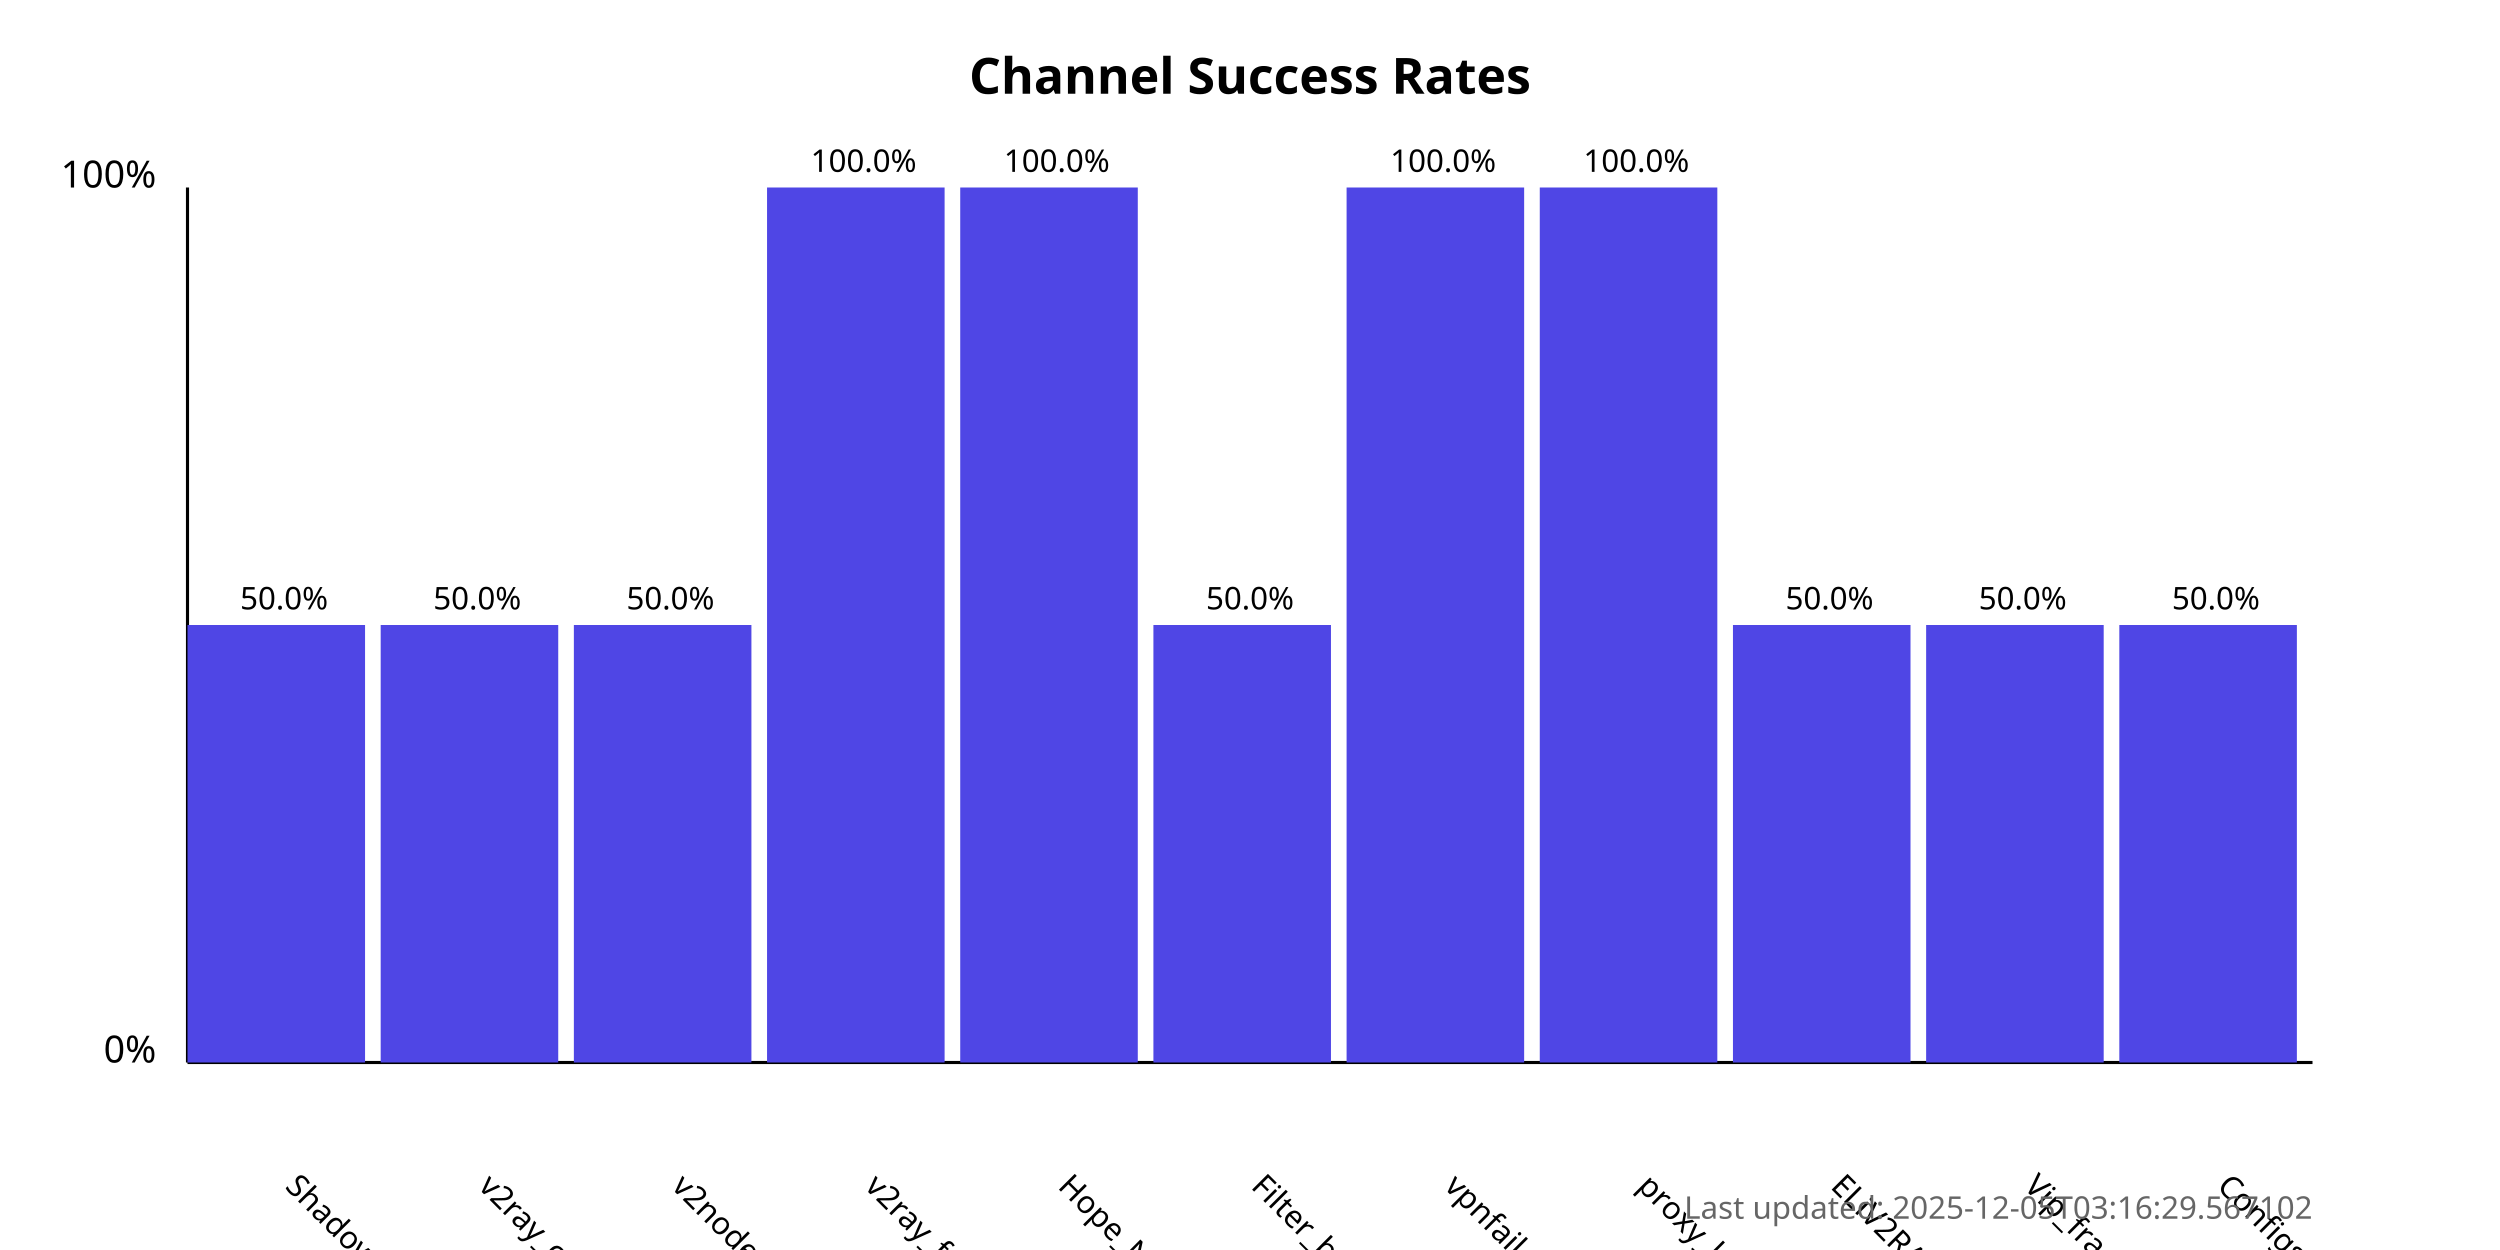
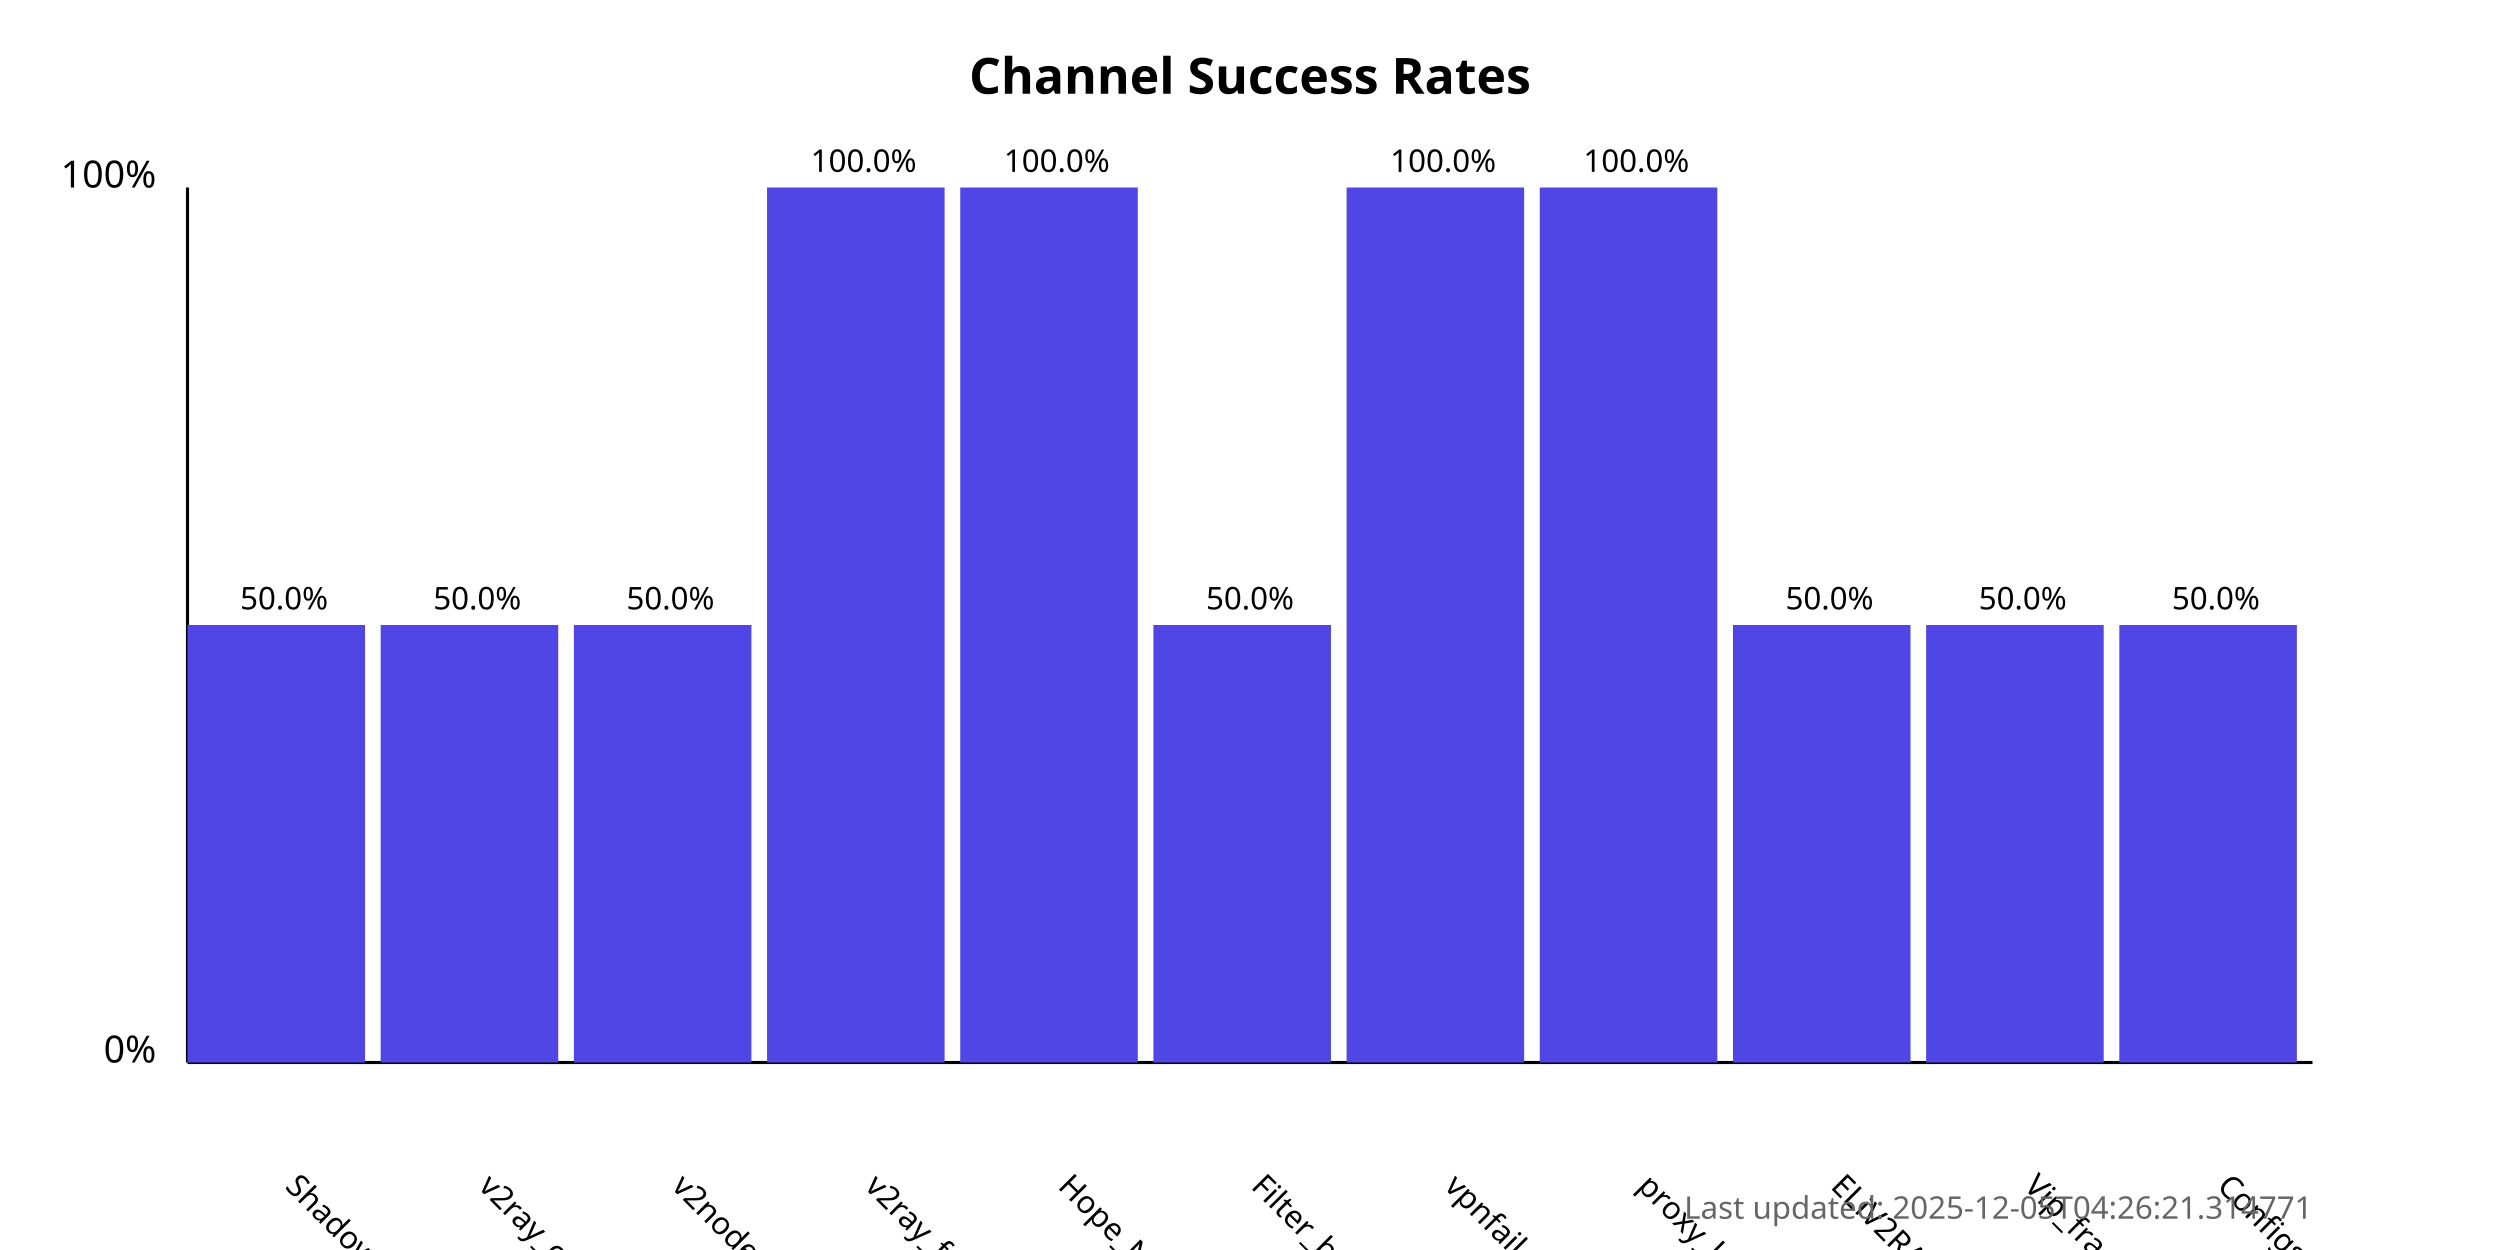
<svg xmlns="http://www.w3.org/2000/svg" width="800" height="400">
  <style>
            .chart-title { font: bold 16px sans-serif; }
            .axis-label { font: 12px sans-serif; }
            .tick-label { font: 10px sans-serif; }
            .bar { fill: #4f46e5; }
            .bar:hover { fill: #6366f1; }
            .timestamp { font: 10px sans-serif; fill: #666; }
        </style>
  <text x="400.0" y="30" text-anchor="middle" class="chart-title">
            Channel Success Rates
        </text>
  <line x1="60" y1="340" x2="60" y2="60" stroke="black" stroke-width="1" />
  <line x1="60" y1="340" x2="740" y2="340" stroke="black" stroke-width="1" />
  <text x="50" y="340" text-anchor="end" class="axis-label">0%</text>
  <text x="50" y="60" text-anchor="end" class="axis-label">100%</text>
  <g>
    <rect x="60" y="200.0" width="56.818" height="140.0" class="bar" />
    <text x="90.909" y="380" transform="rotate(45, 90.90909, 380)" text-anchor="start" class="tick-label">
                ShadowProxy66
            </text>
    <text x="90.909" y="195.0" text-anchor="middle" class="tick-label">
                50.0%
            </text>
  </g>
  <g>
    <rect x="121.818" y="200.0" width="56.818" height="140.0" class="bar" />
    <text x="152.727" y="380" transform="rotate(45, 152.7273, 380)" text-anchor="start" class="tick-label">
                v2ray_configs_pool
            </text>
    <text x="152.727" y="195.0" text-anchor="middle" class="tick-label">
                50.0%
            </text>
  </g>
  <g>
    <rect x="183.636" y="200.0" width="56.818" height="140.0" class="bar" />
    <text x="214.545" y="380" transform="rotate(45, 214.5455, 380)" text-anchor="start" class="tick-label">
                v2nodes
            </text>
    <text x="214.545" y="195.0" text-anchor="middle" class="tick-label">
                50.0%
            </text>
  </g>
  <g>
    <rect x="245.455" y="60.0" width="56.818" height="280.0" class="bar" />
    <text x="276.364" y="380" transform="rotate(45, 276.3636, 380)" text-anchor="start" class="tick-label">
                v2ray_free_conf
            </text>
    <text x="276.364" y="55.0" text-anchor="middle" class="tick-label">
                100.0%
            </text>
  </g>
  <g>
    <rect x="307.273" y="60.0" width="56.818" height="280.0" class="bar" />
    <text x="338.182" y="380" transform="rotate(45, 338.1818, 380)" text-anchor="start" class="tick-label">
                Hope_Net
            </text>
    <text x="338.182" y="55.0" text-anchor="middle" class="tick-label">
                100.0%
            </text>
  </g>
  <g>
    <rect x="369.091" y="200.0" width="56.818" height="140.0" class="bar" />
    <text x="400.0" y="380" transform="rotate(45, 400.0, 380)" text-anchor="start" class="tick-label">
                Filter_breaker
            </text>
    <text x="400.0" y="195.0" text-anchor="middle" class="tick-label">
                50.0%
            </text>
  </g>
  <g>
    <rect x="430.909" y="60.0" width="56.818" height="280.0" class="bar" />
    <text x="461.818" y="380" transform="rotate(45, 461.8182, 380)" text-anchor="start" class="tick-label">
                vpnfail_vless
            </text>
    <text x="461.818" y="55.0" text-anchor="middle" class="tick-label">
                100.0%
            </text>
  </g>
  <g>
    <rect x="492.727" y="60.0" width="56.818" height="280.0" class="bar" />
    <text x="523.636" y="380" transform="rotate(45, 523.6364, 380)" text-anchor="start" class="tick-label">
                proxy_kafee
            </text>
    <text x="523.636" y="55.0" text-anchor="middle" class="tick-label">
                100.0%
            </text>
  </g>
  <g>
    <rect x="554.545" y="200.0" width="56.818" height="140.0" class="bar" />
    <text x="585.455" y="380" transform="rotate(45, 585.4545, 380)" text-anchor="start" class="tick-label">
                ELiV2RAY
            </text>
    <text x="585.455" y="195.0" text-anchor="middle" class="tick-label">
                50.0%
            </text>
  </g>
  <g>
    <rect x="616.364" y="200.0" width="56.818" height="140.0" class="bar" />
    <text x="647.273" y="380" transform="rotate(45, 647.2727, 380)" text-anchor="start" class="tick-label">
                Vip_fragment_v2ray
            </text>
    <text x="647.273" y="195.0" text-anchor="middle" class="tick-label">
                50.0%
            </text>
  </g>
  <g>
    <rect x="678.182" y="200.0" width="56.818" height="140.0" class="bar" />
    <text x="709.091" y="380" transform="rotate(45, 709.0909, 380)" text-anchor="start" class="tick-label">
                ConfigsHubPlus
            </text>
    <text x="709.091" y="195.0" text-anchor="middle" class="tick-label">
                50.0%
            </text>
  </g>
  <text x="740" y="390" text-anchor="end" class="timestamp">
-             Last updated: 2025-12-05T03:16:29.567102
+             Last updated: 2025-12-05T04:26:21.314771
        </text>
</svg>
